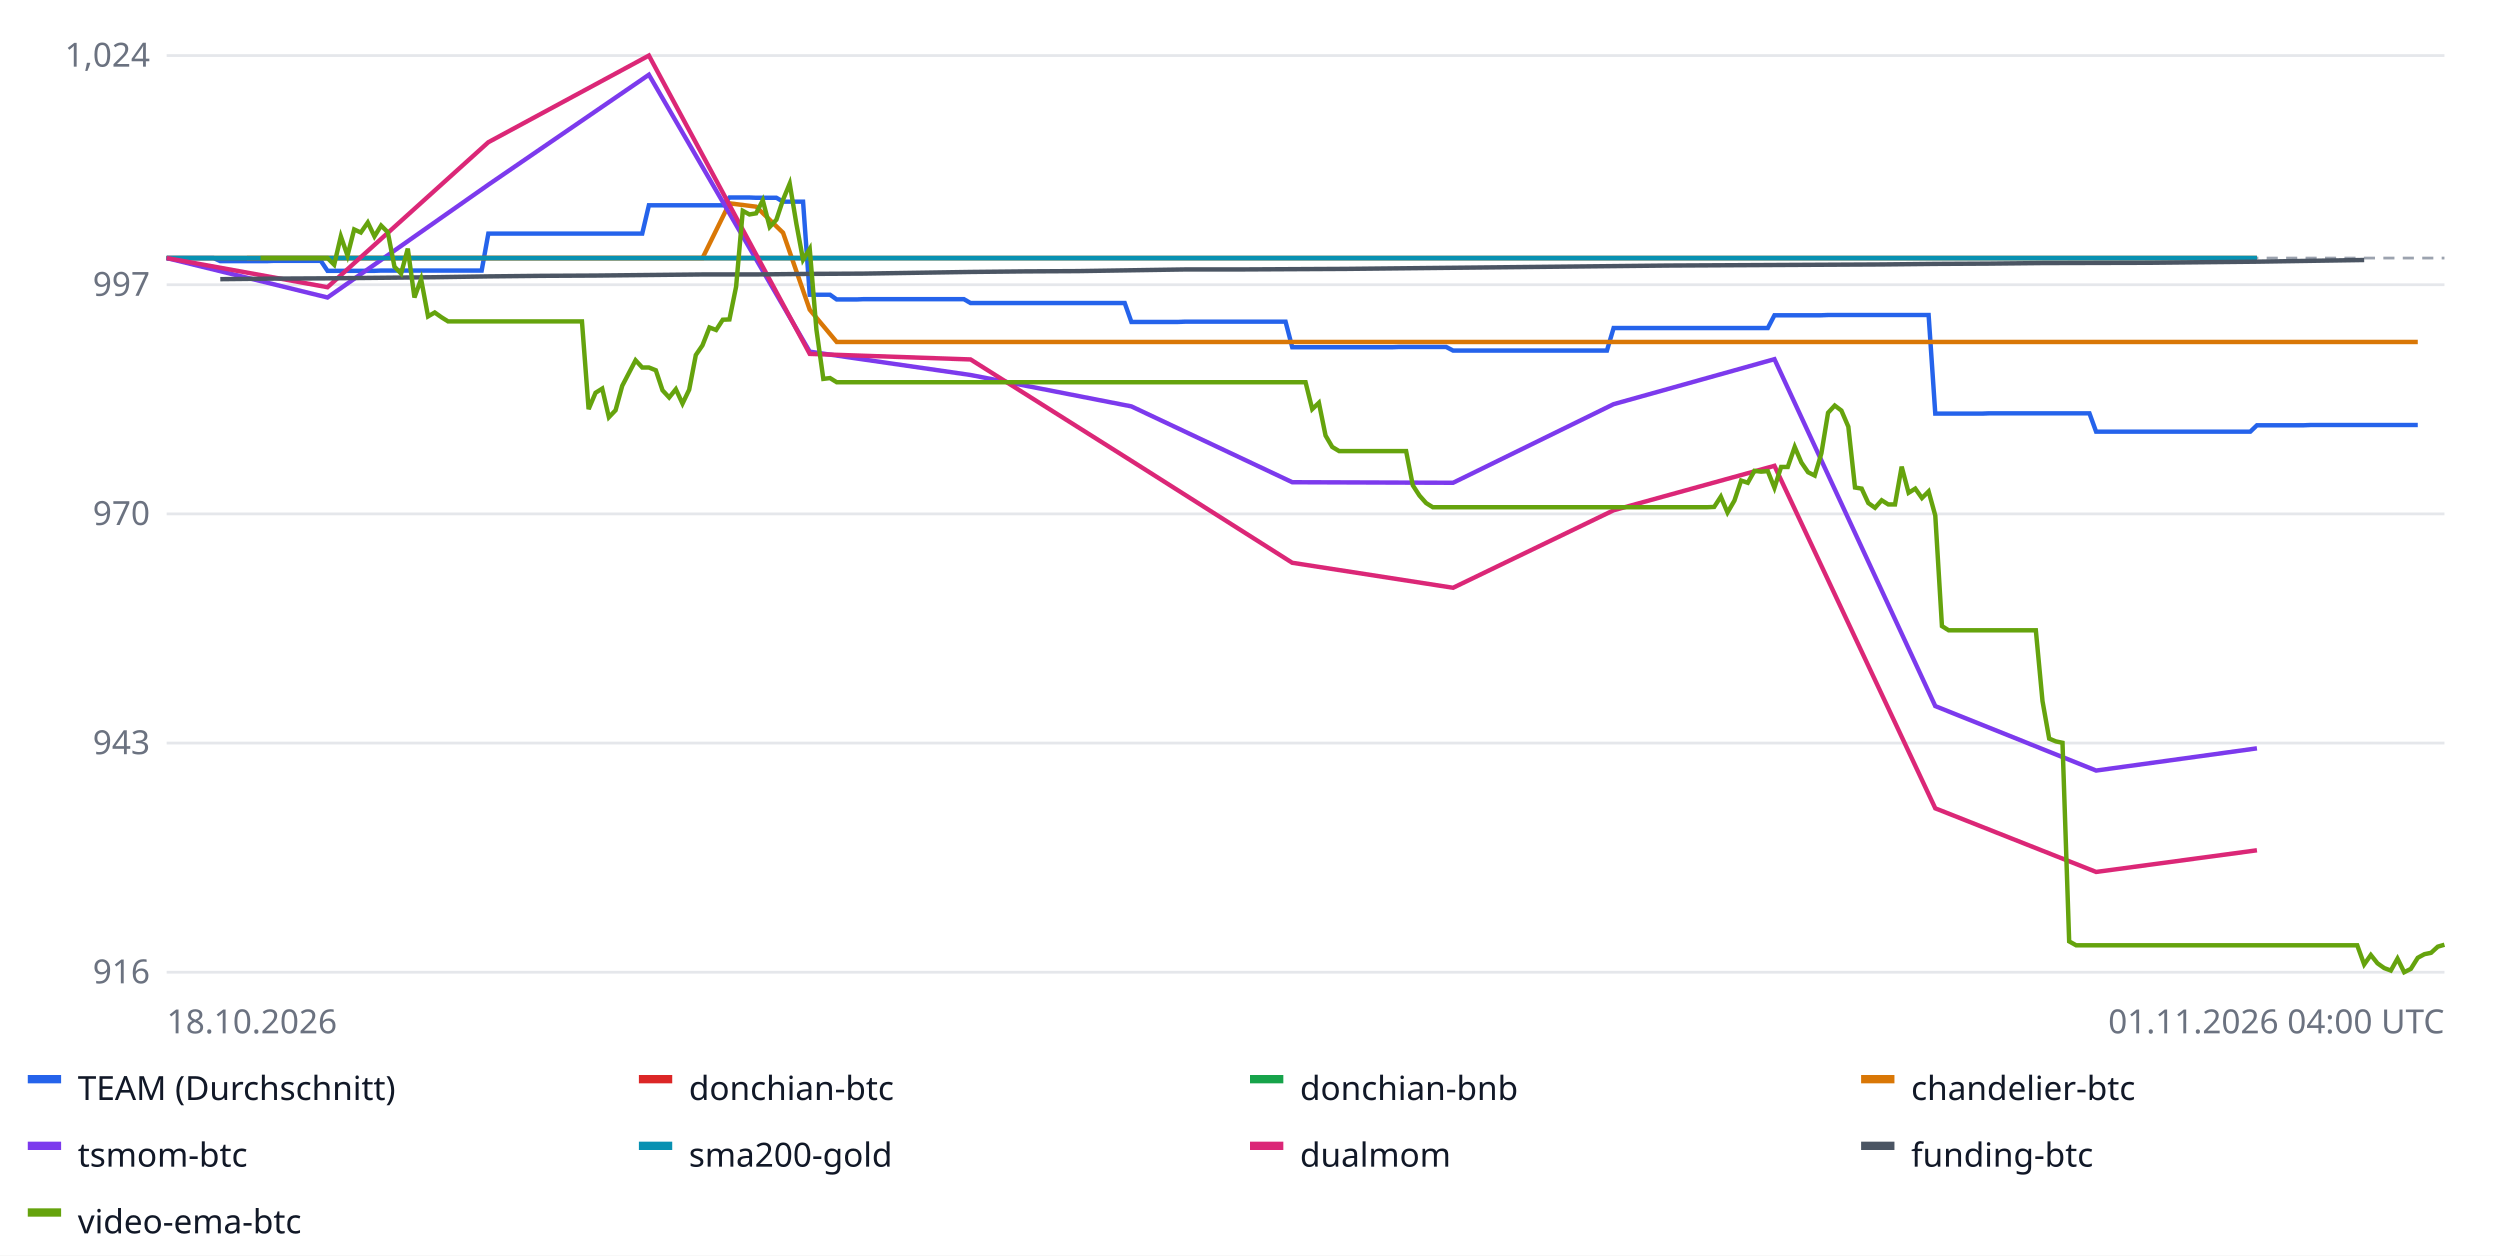
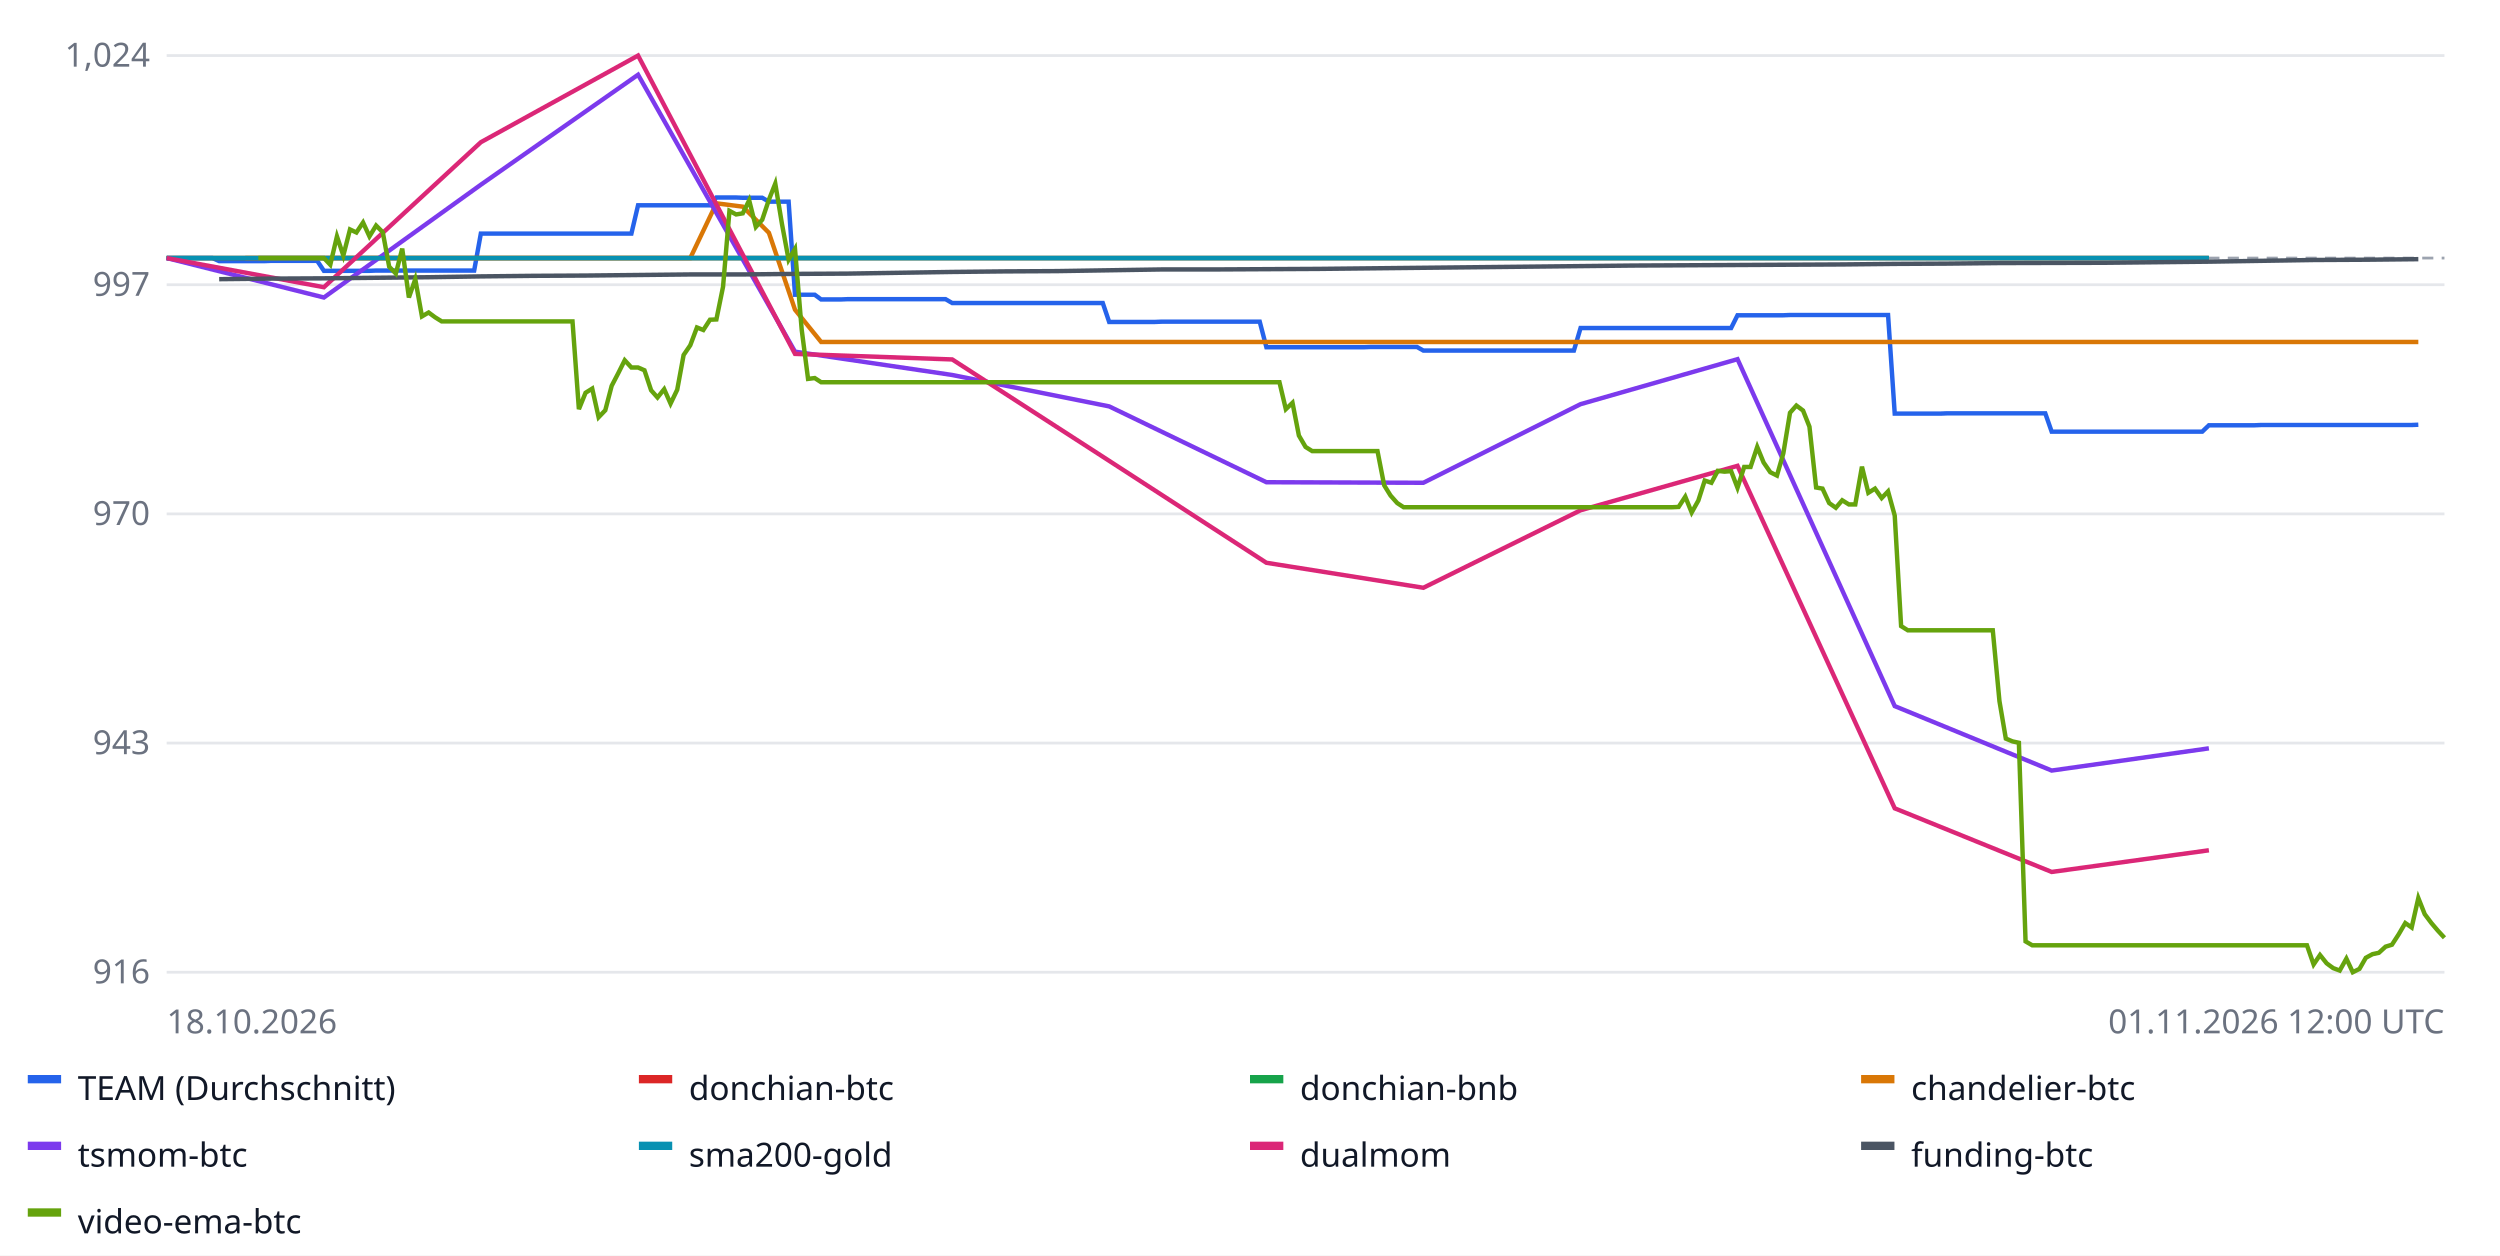
<svg xmlns="http://www.w3.org/2000/svg" width="900" height="452" font-family="sans-serif" font-size="12">
  <rect width="100%" height="100%" fill="#ffffff" />
  <line x1="60" x2="880" y1="350.0" y2="350.0" stroke="#e5e7eb" />
  <text x="54" y="354.0" text-anchor="end" fill="#6b7280">916</text>
  <line x1="60" x2="880" y1="267.5" y2="267.5" stroke="#e5e7eb" />
  <text x="54" y="271.5" text-anchor="end" fill="#6b7280">943</text>
  <line x1="60" x2="880" y1="185.0" y2="185.0" stroke="#e5e7eb" />
  <text x="54" y="189.0" text-anchor="end" fill="#6b7280">970</text>
  <line x1="60" x2="880" y1="102.5" y2="102.5" stroke="#e5e7eb" />
  <text x="54" y="106.5" text-anchor="end" fill="#6b7280">997</text>
  <line x1="60" x2="880" y1="20.0" y2="20.0" stroke="#e5e7eb" />
  <text x="54" y="24.0" text-anchor="end" fill="#6b7280">1,024</text>
  <line x1="60" x2="880" y1="92.9" y2="92.9" stroke="#9ca3af" stroke-dasharray="4 3" />
-   <polyline fill="none" stroke="#2563eb" stroke-width="1.6" points="60.0,92.9 62.4,92.9 64.8,92.9 67.2,92.9 69.6,92.9 72.1,92.9 74.5,92.9 76.9,92.9 79.3,94.0 81.7,94.0 84.1,94.0 86.5,94.0 88.9,94.0 91.4,94.0 93.8,94.0 96.2,94.0 98.6,93.9 101.0,93.9 103.4,93.9 105.8,93.9 108.2,93.9 110.6,93.9 113.1,93.9 115.5,93.9 117.9,97.5 120.3,97.5 122.7,97.5 125.1,97.5 127.5,97.5 129.9,97.5 132.4,97.5 134.8,97.5 137.2,97.4 139.6,97.4 142.0,97.4 144.4,97.4 146.8,97.4 149.2,97.4 151.6,97.4 154.1,97.4 156.5,97.4 158.9,97.4 161.3,97.4 163.7,97.4 166.1,97.4 168.5,97.4 170.9,97.4 173.4,97.4 175.8,84.1 178.2,84.1 180.6,84.1 183.0,84.1 185.4,84.1 187.8,84.1 190.2,84.1 192.6,84.1 195.1,84.1 197.5,84.1 199.9,84.1 202.3,84.1 204.7,84.1 207.1,84.1 209.5,84.1 211.9,84.1 214.4,84.1 216.8,84.1 219.2,84.1 221.6,84.1 224.0,84.1 226.4,84.1 228.8,84.1 231.2,84.1 233.6,73.9 236.1,73.9 238.5,73.9 240.9,73.9 243.3,73.9 245.7,73.9 248.1,73.9 250.5,73.9 252.9,73.9 255.4,73.9 257.8,73.9 260.2,73.9 262.6,71.1 265.0,71.1 267.4,71.1 269.8,71.1 272.2,71.2 274.6,71.2 277.1,71.2 279.5,71.2 281.9,72.6 284.3,72.6 286.7,72.6 289.1,72.6 291.5,106.1 293.9,106.1 296.4,106.1 298.8,106.1 301.2,107.8 303.6,107.8 306.0,107.8 308.4,107.8 310.8,107.7 313.2,107.7 315.6,107.7 318.1,107.7 320.5,107.7 322.9,107.7 325.3,107.7 327.7,107.7 330.1,107.7 332.5,107.7 334.9,107.7 337.4,107.7 339.8,107.7 342.2,107.7 344.6,107.7 347.0,107.7 349.4,109.1 351.8,109.1 354.2,109.1 356.6,109.1 359.1,109.1 361.5,109.1 363.9,109.1 366.3,109.1 368.7,109.1 371.1,109.1 373.5,109.1 375.9,109.1 378.4,109.1 380.8,109.1 383.2,109.1 385.6,109.1 388.0,109.1 390.4,109.1 392.8,109.1 395.2,109.1 397.6,109.1 400.1,109.1 402.5,109.1 404.9,109.1 407.3,115.9 409.7,115.9 412.1,115.9 414.5,115.9 416.9,115.9 419.4,115.9 421.8,115.9 424.2,115.9 426.6,115.8 429.0,115.8 431.4,115.8 433.8,115.8 436.2,115.8 438.6,115.8 441.1,115.8 443.5,115.8 445.9,115.8 448.3,115.8 450.7,115.8 453.1,115.8 455.5,115.8 457.9,115.8 460.4,115.8 462.8,115.8 465.2,125.0 467.6,125.0 470.0,125.0 472.4,125.0 474.8,125.0 477.2,125.0 479.6,125.0 482.1,125.0 484.5,125.0 486.9,125.0 489.3,125.0 491.7,125.0 494.1,125.0 496.5,125.0 498.9,125.0 501.4,125.0 503.8,124.9 506.2,124.9 508.6,124.9 511.0,124.9 513.4,124.9 515.8,124.9 518.2,124.9 520.6,124.9 523.1,126.2 525.5,126.2 527.9,126.2 530.3,126.2 532.7,126.2 535.1,126.2 537.5,126.2 539.9,126.2 542.4,126.2 544.8,126.2 547.2,126.2 549.6,126.2 552.0,126.2 554.4,126.2 556.8,126.2 559.2,126.2 561.6,126.2 564.1,126.2 566.5,126.2 568.9,126.2 571.3,126.2 573.7,126.2 576.1,126.2 578.5,126.2 580.9,118.1 583.4,118.1 585.8,118.1 588.2,118.1 590.6,118.1 593.0,118.1 595.4,118.1 597.8,118.1 600.2,118.1 602.6,118.1 605.1,118.1 607.5,118.1 609.9,118.1 612.3,118.1 614.7,118.1 617.1,118.1 619.5,118.1 621.9,118.1 624.4,118.1 626.8,118.1 629.2,118.1 631.6,118.1 634.0,118.1 636.4,118.1 638.8,113.5 641.2,113.5 643.6,113.5 646.1,113.5 648.5,113.5 650.9,113.5 653.3,113.5 655.7,113.5 658.1,113.4 660.5,113.4 662.9,113.4 665.4,113.4 667.8,113.4 670.2,113.4 672.6,113.4 675.0,113.4 677.4,113.4 679.8,113.4 682.2,113.4 684.6,113.4 687.1,113.4 689.5,113.4 691.9,113.4 694.3,113.4 696.7,148.9 699.1,148.9 701.5,148.9 703.9,148.9 706.4,148.9 708.8,148.9 711.2,148.9 713.6,148.9 716.0,148.8 718.4,148.8 720.8,148.8 723.2,148.8 725.6,148.8 728.1,148.8 730.5,148.8 732.9,148.8 735.3,148.8 737.7,148.8 740.1,148.8 742.5,148.8 744.9,148.8 747.4,148.8 749.8,148.8 752.2,148.8 754.6,155.4 757.0,155.4 759.4,155.4 761.8,155.4 764.2,155.4 766.6,155.4 769.1,155.4 771.5,155.4 773.9,155.4 776.3,155.4 778.7,155.4 781.1,155.4 783.5,155.4 785.9,155.4 788.4,155.4 790.8,155.4 793.2,155.4 795.6,155.4 798.0,155.4 800.4,155.4 802.8,155.4 805.2,155.4 807.6,155.4 810.1,155.4 812.5,153.1 814.9,153.1 817.3,153.1 819.7,153.1 822.1,153.1 824.5,153.1 826.9,153.1 829.4,153.1 831.8,153.0 834.2,153.0 836.6,153.0 839.0,153.0 841.4,153.0 843.8,153.0 846.2,153.0 848.6,153.0 851.1,153.0 853.5,153.0 855.9,153.0 858.3,153.0 860.7,153.0 863.1,153.0 865.5,153.0 867.9,153.0 870.4,153.0 870.4,153.0" />
+   <polyline fill="none" stroke="#2563eb" stroke-width="1.6" points="60.0,92.9 62.4,92.9 64.7,92.9 67.1,92.9 69.4,92.9 71.8,92.9 74.1,92.9 76.5,92.9 78.9,94.0 81.2,94.0 83.6,94.0 85.9,94.0 88.3,94.0 90.6,94.0 93.0,94.0 95.3,94.0 97.7,93.9 100.1,93.9 102.4,93.9 104.8,93.9 107.1,93.9 109.5,93.9 111.8,93.9 114.2,93.9 116.6,97.5 118.9,97.5 121.3,97.5 123.6,97.5 126.0,97.5 128.3,97.5 130.7,97.5 133.0,97.5 135.4,97.4 137.8,97.4 140.1,97.4 142.5,97.4 144.8,97.4 147.2,97.4 149.5,97.4 151.9,97.4 154.3,97.4 156.6,97.4 159.0,97.4 161.3,97.4 163.7,97.4 166.0,97.4 168.4,97.4 170.7,97.4 173.1,84.1 175.5,84.1 177.8,84.1 180.2,84.1 182.5,84.1 184.9,84.1 187.2,84.1 189.6,84.1 192.0,84.1 194.3,84.1 196.7,84.1 199.0,84.1 201.4,84.1 203.7,84.1 206.1,84.1 208.4,84.1 210.8,84.1 213.2,84.1 215.5,84.1 217.9,84.1 220.2,84.1 222.6,84.1 224.9,84.1 227.3,84.1 229.7,73.9 232.0,73.9 234.4,73.9 236.7,73.9 239.1,73.9 241.4,73.9 243.8,73.9 246.1,73.9 248.5,73.9 250.9,73.9 253.2,73.9 255.6,73.9 257.9,71.1 260.3,71.1 262.6,71.1 265.0,71.1 267.4,71.2 269.7,71.2 272.1,71.2 274.4,71.2 276.8,72.6 279.1,72.6 281.5,72.6 283.9,72.6 286.2,106.1 288.6,106.1 290.9,106.1 293.3,106.1 295.6,107.8 298.0,107.8 300.3,107.8 302.7,107.8 305.1,107.7 307.4,107.7 309.8,107.7 312.1,107.7 314.5,107.7 316.8,107.7 319.2,107.7 321.6,107.7 323.9,107.7 326.3,107.7 328.6,107.7 331.0,107.7 333.3,107.7 335.7,107.7 338.0,107.7 340.4,107.7 342.8,109.1 345.1,109.1 347.5,109.1 349.8,109.1 352.2,109.1 354.5,109.1 356.9,109.1 359.3,109.1 361.6,109.1 364.0,109.1 366.3,109.1 368.7,109.1 371.0,109.1 373.4,109.1 375.7,109.1 378.1,109.1 380.5,109.1 382.8,109.1 385.2,109.1 387.5,109.1 389.9,109.1 392.2,109.1 394.6,109.1 397.0,109.1 399.3,115.9 401.7,115.9 404.0,115.9 406.4,115.9 408.7,115.9 411.1,115.9 413.4,115.9 415.8,115.9 418.2,115.8 420.5,115.8 422.9,115.8 425.2,115.8 427.6,115.8 429.9,115.8 432.3,115.8 434.7,115.8 437.0,115.8 439.4,115.8 441.7,115.8 444.1,115.8 446.4,115.8 448.8,115.8 451.1,115.8 453.5,115.8 455.9,125.0 458.2,125.0 460.6,125.0 462.9,125.0 465.3,125.0 467.6,125.0 470.0,125.0 472.4,125.0 474.7,125.0 477.1,125.0 479.4,125.0 481.8,125.0 484.1,125.0 486.5,125.0 488.9,125.0 491.2,125.0 493.6,124.9 495.9,124.9 498.3,124.9 500.6,124.9 503.0,124.9 505.3,124.9 507.7,124.9 510.1,124.9 512.4,126.2 514.8,126.2 517.1,126.2 519.5,126.2 521.8,126.2 524.2,126.2 526.6,126.2 528.9,126.2 531.3,126.2 533.6,126.2 536.0,126.2 538.3,126.2 540.7,126.2 543.0,126.2 545.4,126.2 547.8,126.2 550.1,126.2 552.5,126.2 554.8,126.2 557.2,126.2 559.5,126.2 561.9,126.2 564.3,126.2 566.6,126.2 569.0,118.1 571.3,118.1 573.7,118.1 576.0,118.1 578.4,118.1 580.7,118.1 583.1,118.1 585.5,118.1 587.8,118.1 590.2,118.1 592.5,118.1 594.9,118.1 597.2,118.1 599.6,118.1 602.0,118.1 604.3,118.1 606.7,118.1 609.0,118.1 611.4,118.1 613.7,118.1 616.1,118.1 618.4,118.1 620.8,118.1 623.2,118.1 625.5,113.5 627.9,113.5 630.2,113.5 632.6,113.5 634.9,113.5 637.3,113.5 639.7,113.5 642.0,113.5 644.4,113.4 646.7,113.4 649.1,113.4 651.4,113.4 653.8,113.4 656.1,113.4 658.5,113.4 660.9,113.4 663.2,113.4 665.6,113.4 667.9,113.4 670.3,113.4 672.6,113.4 675.0,113.4 677.4,113.4 679.7,113.4 682.1,148.9 684.4,148.9 686.8,148.9 689.1,148.9 691.5,148.9 693.9,148.9 696.2,148.9 698.6,148.9 700.9,148.8 703.3,148.8 705.6,148.8 708.0,148.8 710.3,148.8 712.7,148.8 715.1,148.8 717.4,148.8 719.8,148.8 722.1,148.8 724.5,148.8 726.8,148.8 729.2,148.8 731.6,148.8 733.9,148.8 736.3,148.8 738.6,155.4 741.0,155.4 743.3,155.4 745.7,155.4 748.0,155.4 750.4,155.4 752.8,155.4 755.1,155.4 757.5,155.4 759.8,155.4 762.2,155.4 764.5,155.4 766.9,155.4 769.3,155.4 771.6,155.4 774.0,155.4 776.3,155.4 778.7,155.4 781.0,155.4 783.4,155.4 785.7,155.4 788.1,155.4 790.5,155.4 792.8,155.4 795.2,153.1 797.5,153.1 799.9,153.1 802.2,153.1 804.6,153.1 807.0,153.1 809.3,153.1 811.7,153.1 814.0,153.0 816.4,153.0 818.7,153.0 821.1,153.0 823.4,153.0 825.8,153.0 828.2,153.0 830.5,153.0 832.9,153.0 835.2,153.0 837.6,153.0 839.9,153.0 842.3,153.0 844.7,153.0 847.0,153.0 849.4,153.0 851.7,153.0 854.1,153.0 856.4,153.0 858.8,153.0 861.1,153.0 863.5,153.0 865.9,153.0 868.2,153.0 870.6,152.9 870.6,152.9" />
  <rect x="10" y="387" width="12" height="3" fill="#2563eb" />
  <text x="28" y="396" fill="#111827">TEAM (Durchschnitt)</text>
-   <polyline fill="none" stroke="#dc2626" stroke-width="1.6" points="60.0,92.9 117.9,92.9 175.8,92.9 233.6,92.9 291.5,92.9 349.4,92.9 407.3,92.9 465.2,92.9 523.1,92.9 580.9,92.9 638.8,92.9 696.7,92.9 754.6,92.9 812.5,92.9 812.5,92.9" />
+   <polyline fill="none" stroke="#dc2626" stroke-width="1.6" points="60.0,92.9 116.6,92.9 173.1,92.9 229.7,92.9 286.2,92.9 342.8,92.9 399.3,92.9 455.9,92.9 512.4,92.9 569.0,92.9 625.5,92.9 682.1,92.9 738.6,92.9 795.2,92.9 795.2,92.9" />
  <rect x="230" y="387" width="12" height="3" fill="#dc2626" />
  <text x="248" y="396" fill="#111827">donchian-btc</text>
-   <polyline fill="none" stroke="#16a34a" stroke-width="1.6" points="60.0,92.9 117.9,92.9 175.8,92.9 233.6,92.9 291.5,92.9 349.4,92.9 407.3,92.9 465.2,92.9 523.1,92.9 580.9,92.9 638.8,92.9 696.7,92.9 754.6,92.9 812.5,92.9 812.5,92.9" />
+   <polyline fill="none" stroke="#16a34a" stroke-width="1.6" points="60.0,92.9 116.6,92.9 173.1,92.9 229.7,92.9 286.2,92.9 342.8,92.9 399.3,92.9 455.9,92.9 512.4,92.9 569.0,92.9 625.5,92.9 682.1,92.9 738.6,92.9 795.2,92.9 795.2,92.9" />
  <rect x="450" y="387" width="12" height="3" fill="#16a34a" />
  <text x="468" y="396" fill="#111827">donchian-bnb</text>
-   <polyline fill="none" stroke="#d97706" stroke-width="1.6" points="88.9,92.9 98.6,92.9 108.2,92.9 117.9,92.9 127.5,92.9 137.2,92.9 146.8,92.9 156.5,92.9 166.1,92.9 175.8,92.9 185.4,92.9 195.1,92.9 204.7,92.9 214.4,92.9 224.0,92.9 233.6,92.9 243.3,92.9 252.9,92.9 262.6,73.2 272.2,74.4 281.9,83.8 291.5,111.5 301.2,123.1 310.8,123.1 320.5,123.1 330.1,123.1 339.8,123.1 349.4,123.1 359.1,123.1 368.7,123.1 378.4,123.1 388.0,123.1 397.6,123.1 407.3,123.1 416.9,123.1 426.6,123.1 436.2,123.1 445.9,123.1 455.5,123.1 465.2,123.1 474.8,123.1 484.5,123.1 494.1,123.1 503.8,123.1 513.4,123.1 523.1,123.1 532.7,123.1 542.4,123.1 552.0,123.1 561.6,123.1 571.3,123.1 580.9,123.1 590.6,123.1 600.2,123.1 609.9,123.1 619.5,123.1 629.2,123.1 638.8,123.1 648.5,123.1 658.1,123.1 667.8,123.1 677.4,123.1 687.1,123.1 696.7,123.1 706.4,123.1 716.0,123.1 725.6,123.1 735.3,123.1 744.9,123.1 754.6,123.1 764.2,123.1 773.9,123.1 783.5,123.1 793.2,123.1 802.8,123.1 812.5,123.1 822.1,123.1 831.8,123.1 841.4,123.1 851.1,123.1 860.7,123.1 870.4,123.1 870.4,123.1" />
+   <polyline fill="none" stroke="#d97706" stroke-width="1.6" points="88.3,92.9 97.7,92.9 107.1,92.9 116.6,92.9 126.0,92.9 135.4,92.9 144.8,92.9 154.3,92.9 163.7,92.9 173.1,92.9 182.5,92.9 192.0,92.9 201.4,92.9 210.8,92.9 220.2,92.9 229.7,92.9 239.1,92.9 248.5,92.9 257.9,73.2 267.4,74.4 276.8,83.8 286.2,111.5 295.6,123.1 305.1,123.1 314.5,123.1 323.9,123.1 333.3,123.1 342.8,123.1 352.2,123.1 361.6,123.1 371.0,123.1 380.5,123.1 389.9,123.1 399.3,123.1 408.7,123.1 418.2,123.1 427.6,123.1 437.0,123.1 446.4,123.1 455.9,123.1 465.3,123.1 474.7,123.1 484.1,123.1 493.6,123.1 503.0,123.1 512.4,123.1 521.8,123.1 531.3,123.1 540.7,123.1 550.1,123.1 559.5,123.1 569.0,123.1 578.4,123.1 587.8,123.1 597.2,123.1 606.7,123.1 616.1,123.1 625.5,123.1 634.9,123.1 644.4,123.1 653.8,123.1 663.2,123.1 672.6,123.1 682.1,123.1 691.5,123.1 700.9,123.1 710.3,123.1 719.8,123.1 729.2,123.1 738.6,123.1 748.0,123.1 757.5,123.1 766.9,123.1 776.3,123.1 785.7,123.1 795.2,123.1 804.6,123.1 814.0,123.1 823.4,123.1 832.9,123.1 842.3,123.1 851.7,123.1 861.1,123.1 870.6,123.1 870.6,123.1" />
  <rect x="670" y="387" width="12" height="3" fill="#d97706" />
  <text x="688" y="396" fill="#111827">chandelier-btc</text>
-   <polyline fill="none" stroke="#7c3aed" stroke-width="1.6" points="60.0,92.9 117.9,107.1 175.8,66.5 233.6,26.9 291.5,126.6 349.4,135.0 407.3,146.3 465.2,173.6 523.1,173.8 580.9,145.5 638.8,129.3 696.7,254.2 754.6,277.4 812.5,269.4 812.5,269.4" />
+   <polyline fill="none" stroke="#7c3aed" stroke-width="1.6" points="60.0,92.9 116.6,107.1 173.1,66.5 229.7,26.9 286.2,126.6 342.8,135.0 399.3,146.3 455.9,173.6 512.4,173.8 569.0,145.5 625.5,129.3 682.1,254.2 738.6,277.4 795.2,269.4 795.2,269.4" />
  <rect x="10" y="411" width="12" height="3" fill="#7c3aed" />
  <text x="28" y="420" fill="#111827">tsmom-btc</text>
-   <polyline fill="none" stroke="#0891b2" stroke-width="1.6" points="60.0,92.9 117.9,92.9 175.8,92.9 233.6,92.9 291.5,92.9 349.4,92.9 407.3,92.9 465.2,92.9 523.1,92.9 580.9,92.9 638.8,92.9 696.7,92.9 754.6,92.9 812.5,92.9 812.5,92.9" />
+   <polyline fill="none" stroke="#0891b2" stroke-width="1.6" points="60.0,92.9 116.6,92.9 173.1,92.9 229.7,92.9 286.2,92.9 342.8,92.9 399.3,92.9 455.9,92.9 512.4,92.9 569.0,92.9 625.5,92.9 682.1,92.9 738.6,92.9 795.2,92.9 795.2,92.9" />
  <rect x="230" y="411" width="12" height="3" fill="#0891b2" />
  <text x="248" y="420" fill="#111827">sma200-gold</text>
-   <polyline fill="none" stroke="#db2777" stroke-width="1.6" points="60.0,92.9 117.9,103.4 175.8,51.2 233.6,20.0 291.5,127.4 349.4,129.4 407.3,165.9 465.2,202.6 523.1,211.6 580.9,183.7 638.8,167.7 696.7,291.0 754.6,313.9 812.5,306.1 812.5,306.1" />
+   <polyline fill="none" stroke="#db2777" stroke-width="1.6" points="60.0,92.9 116.6,103.4 173.1,51.2 229.7,20.0 286.2,127.4 342.8,129.4 399.3,165.9 455.9,202.6 512.4,211.6 569.0,183.7 625.5,167.7 682.1,291.0 738.6,313.9 795.2,306.1 795.2,306.1" />
  <rect x="450" y="411" width="12" height="3" fill="#db2777" />
  <text x="468" y="420" fill="#111827">dualmom</text>
-   <polyline fill="none" stroke="#4b5563" stroke-width="1.6" points="79.3,100.5 98.6,100.3 117.9,100.2 137.2,100.0 156.5,99.8 175.8,99.5 195.1,99.3 214.4,99.2 233.6,99.0 252.9,98.8 272.2,98.8 291.5,98.6 310.8,98.5 330.1,98.2 349.4,97.9 368.7,97.7 388.0,97.6 407.3,97.3 426.6,97.0 445.9,97.0 465.2,96.9 484.5,96.8 503.8,96.6 523.1,96.4 542.4,96.2 561.6,96.0 580.9,95.8 600.2,95.6 619.5,95.5 638.8,95.4 658.1,95.3 677.4,95.2 696.7,95.0 716.0,94.9 735.3,94.7 773.9,94.6 793.2,94.4 812.5,94.2 831.8,93.9 851.1,93.6 851.1,93.6" />
+   <polyline fill="none" stroke="#4b5563" stroke-width="1.6" points="78.9,100.5 97.7,100.3 116.6,100.2 135.4,100.0 154.3,99.8 173.1,99.5 192.0,99.3 210.8,99.2 229.7,99.0 248.5,98.8 267.4,98.8 286.2,98.6 305.1,98.5 323.9,98.2 342.8,97.9 361.6,97.7 380.5,97.6 399.3,97.3 418.2,97.0 437.0,97.0 455.9,96.9 474.7,96.8 493.6,96.6 512.4,96.4 531.3,96.2 550.1,96.0 569.0,95.8 587.8,95.6 606.7,95.5 625.5,95.4 644.4,95.3 663.2,95.2 682.1,95.0 700.9,94.9 719.8,94.7 757.5,94.6 776.3,94.4 795.2,94.2 814.0,93.9 832.9,93.6 851.7,93.5 870.6,93.3 870.6,93.3" />
  <rect x="670" y="411" width="12" height="3" fill="#4b5563" />
  <text x="688" y="420" fill="#111827">funding-btc</text>
-   <polyline fill="none" stroke="#65a30d" stroke-width="1.6" points="93.8,92.9 96.2,92.9 98.6,92.9 101.0,92.9 103.4,92.9 105.8,92.9 108.2,92.9 110.6,92.9 113.1,92.9 115.5,92.9 117.9,92.9 120.3,95.3 122.7,85.1 125.1,92.0 127.5,82.6 129.9,83.7 132.4,80.1 134.8,85.1 137.2,81.2 139.6,83.6 142.0,96.0 144.4,98.5 146.8,89.5 149.2,107.1 151.6,100.5 154.1,113.9 156.5,112.5 158.9,114.2 161.3,115.7 163.7,115.7 166.1,115.7 168.5,115.7 170.9,115.7 173.4,115.7 175.8,115.7 178.2,115.7 180.6,115.7 183.0,115.7 185.4,115.7 187.8,115.7 190.2,115.7 192.6,115.7 195.1,115.7 197.5,115.7 199.9,115.7 202.3,115.7 204.7,115.7 207.1,115.7 209.5,115.7 211.9,147.3 214.4,141.4 216.8,139.9 219.2,150.2 221.6,147.7 224.0,138.9 226.4,134.3 228.8,129.7 231.2,132.3 233.6,132.3 236.1,133.3 238.5,140.5 240.9,143.1 243.3,140.1 245.7,145.3 248.1,140.3 250.5,127.8 252.9,124.3 255.4,117.9 257.8,118.8 260.2,115.1 262.6,115.0 265.0,103.2 267.4,75.9 269.8,77.2 272.2,76.8 274.6,72.1 277.1,81.7 279.5,79.1 281.9,71.9 284.3,66.1 286.7,80.6 289.1,93.5 291.5,89.6 293.9,118.6 296.4,136.4 298.8,136.1 301.2,137.6 303.6,137.6 306.0,137.6 308.4,137.6 310.8,137.6 313.2,137.6 315.6,137.6 318.1,137.6 320.5,137.6 322.9,137.6 325.3,137.6 327.7,137.6 330.1,137.6 332.5,137.6 334.9,137.6 337.4,137.6 339.8,137.6 342.2,137.6 344.6,137.6 347.0,137.6 349.4,137.6 351.8,137.6 354.2,137.6 356.6,137.6 359.1,137.6 361.5,137.6 363.9,137.6 366.3,137.6 368.7,137.6 371.1,137.6 373.5,137.6 375.9,137.6 378.4,137.6 380.8,137.6 383.2,137.6 385.6,137.6 388.0,137.6 390.4,137.6 392.8,137.6 395.2,137.6 397.6,137.6 400.1,137.6 402.5,137.6 404.9,137.6 407.3,137.6 409.7,137.6 412.1,137.6 414.5,137.6 416.9,137.6 419.4,137.6 421.8,137.6 424.2,137.6 426.6,137.6 429.0,137.6 431.4,137.6 433.8,137.6 436.2,137.6 438.6,137.6 441.1,137.6 443.5,137.6 445.9,137.6 448.3,137.6 450.7,137.6 453.1,137.6 455.5,137.6 457.9,137.6 460.4,137.6 462.8,137.6 465.2,137.6 467.6,137.6 470.0,137.6 472.4,147.3 474.8,145.0 477.2,156.8 479.6,160.9 482.1,162.4 484.5,162.4 486.9,162.4 489.3,162.4 491.7,162.4 494.1,162.4 496.5,162.4 498.9,162.4 501.4,162.4 503.8,162.4 506.2,162.4 508.6,174.7 511.0,178.4 513.4,181.1 515.8,182.6 518.2,182.6 520.6,182.6 523.1,182.6 525.5,182.6 527.9,182.6 530.3,182.6 532.7,182.6 535.1,182.6 537.5,182.6 539.9,182.6 542.4,182.6 544.8,182.6 547.2,182.6 549.6,182.6 552.0,182.6 554.4,182.6 556.8,182.6 559.2,182.6 561.6,182.6 564.1,182.6 566.5,182.6 568.9,182.6 571.3,182.6 573.7,182.6 576.1,182.6 578.5,182.6 580.9,182.6 583.4,182.6 585.8,182.6 588.2,182.6 590.6,182.6 593.0,182.6 595.4,182.6 597.8,182.6 600.2,182.6 602.6,182.6 605.1,182.6 607.5,182.6 609.9,182.6 612.3,182.6 614.7,182.6 617.1,182.5 619.5,178.8 621.9,184.5 624.4,180.2 626.8,173.0 629.2,173.8 631.6,169.5 634.0,169.8 636.4,169.6 638.8,175.6 641.2,168.1 643.6,168.1 646.1,160.9 648.5,166.5 650.9,170.0 653.3,171.2 655.7,163.2 658.1,148.6 660.5,146.0 662.9,147.8 665.4,153.6 667.8,175.5 670.2,175.9 672.6,181.1 675.0,182.8 677.4,180.1 679.8,181.6 682.2,181.6 684.6,168.0 687.1,177.4 689.5,175.9 691.9,179.3 694.3,176.9 696.7,185.6 699.1,225.4 701.5,226.9 703.9,226.9 706.4,226.9 708.8,226.9 711.2,226.9 713.6,226.9 716.0,226.9 718.4,226.9 720.8,226.9 723.2,226.9 725.6,226.9 728.1,226.9 730.5,226.9 732.9,226.9 735.3,252.4 737.7,265.9 740.1,266.9 742.5,267.4 744.9,338.9 747.4,340.3 749.8,340.3 752.2,340.3 754.6,340.3 757.0,340.3 759.4,340.3 761.8,340.3 764.2,340.3 766.6,340.3 769.1,340.3 771.5,340.3 773.9,340.3 776.3,340.3 778.7,340.3 781.1,340.3 783.5,340.3 785.9,340.3 788.4,340.3 790.8,340.3 793.2,340.3 795.6,340.3 798.0,340.3 800.4,340.3 802.8,340.3 805.2,340.3 807.6,340.3 810.1,340.3 812.5,340.3 814.9,340.3 817.3,340.3 819.7,340.3 822.1,340.3 824.5,340.3 826.9,340.3 829.4,340.3 831.8,340.3 834.2,340.3 836.6,340.3 839.0,340.3 841.4,340.3 843.8,340.3 846.2,340.3 848.6,340.3 851.1,347.2 853.5,343.8 855.9,346.8 858.3,348.5 860.7,349.4 863.1,345.1 865.5,350.0 867.9,348.8 870.4,344.8 872.8,343.5 875.2,343.0 877.6,340.8 880.0,340.1 880.0,340.1" />
+   <polyline fill="none" stroke="#65a30d" stroke-width="1.6" points="93.0,92.9 95.3,92.9 97.7,92.9 100.1,92.9 102.4,92.9 104.8,92.9 107.1,92.9 109.5,92.9 111.8,92.9 114.2,92.9 116.6,92.9 118.9,95.3 121.3,85.1 123.6,92.0 126.0,82.6 128.3,83.7 130.7,80.1 133.0,85.1 135.4,81.2 137.8,83.6 140.1,96.0 142.5,98.5 144.8,89.5 147.2,107.1 149.5,100.5 151.9,113.9 154.3,112.5 156.6,114.2 159.0,115.7 161.3,115.7 163.7,115.7 166.0,115.7 168.4,115.7 170.7,115.7 173.1,115.7 175.5,115.7 177.8,115.7 180.2,115.7 182.5,115.7 184.9,115.7 187.2,115.7 189.6,115.7 192.0,115.7 194.3,115.7 196.7,115.7 199.0,115.7 201.4,115.7 203.7,115.7 206.1,115.7 208.4,147.3 210.8,141.4 213.2,139.9 215.5,150.2 217.9,147.7 220.2,138.9 222.6,134.3 224.9,129.7 227.3,132.3 229.7,132.3 232.0,133.3 234.4,140.5 236.7,143.1 239.1,140.1 241.4,145.3 243.8,140.3 246.1,127.8 248.5,124.3 250.9,117.9 253.2,118.8 255.6,115.1 257.9,115.0 260.3,103.2 262.6,75.9 265.0,77.2 267.4,76.8 269.7,72.1 272.1,81.7 274.4,79.1 276.8,71.9 279.1,66.1 281.5,80.6 283.9,93.5 286.2,89.6 288.6,118.6 290.9,136.4 293.3,136.1 295.6,137.6 298.0,137.6 300.3,137.6 302.7,137.6 305.1,137.6 307.4,137.6 309.8,137.6 312.1,137.6 314.5,137.6 316.8,137.6 319.2,137.6 321.6,137.6 323.9,137.6 326.3,137.6 328.6,137.6 331.0,137.6 333.3,137.6 335.7,137.6 338.0,137.6 340.4,137.6 342.8,137.6 345.1,137.6 347.5,137.6 349.8,137.6 352.2,137.6 354.5,137.6 356.9,137.6 359.3,137.6 361.6,137.6 364.0,137.6 366.3,137.6 368.7,137.6 371.0,137.6 373.4,137.6 375.7,137.6 378.1,137.6 380.5,137.6 382.8,137.6 385.2,137.6 387.5,137.6 389.9,137.6 392.2,137.6 394.6,137.6 397.0,137.6 399.3,137.6 401.7,137.6 404.0,137.6 406.4,137.6 408.7,137.6 411.1,137.6 413.4,137.6 415.8,137.6 418.2,137.6 420.5,137.6 422.9,137.6 425.2,137.6 427.6,137.6 429.9,137.6 432.3,137.6 434.7,137.6 437.0,137.6 439.4,137.6 441.7,137.6 444.1,137.6 446.4,137.6 448.8,137.6 451.1,137.6 453.5,137.6 455.9,137.6 458.2,137.6 460.6,137.6 462.9,147.3 465.3,145.0 467.6,156.8 470.0,160.9 472.4,162.4 474.7,162.4 477.1,162.4 479.4,162.4 481.8,162.4 484.1,162.4 486.5,162.4 488.9,162.4 491.2,162.4 493.6,162.4 495.9,162.4 498.3,174.7 500.6,178.4 503.0,181.1 505.3,182.6 507.7,182.6 510.1,182.6 512.4,182.6 514.8,182.6 517.1,182.6 519.5,182.6 521.8,182.6 524.2,182.6 526.6,182.6 528.9,182.6 531.3,182.6 533.6,182.6 536.0,182.6 538.3,182.6 540.7,182.6 543.0,182.6 545.4,182.6 547.8,182.6 550.1,182.6 552.5,182.6 554.8,182.6 557.2,182.6 559.5,182.6 561.9,182.6 564.3,182.6 566.6,182.6 569.0,182.6 571.3,182.6 573.7,182.6 576.0,182.6 578.4,182.6 580.7,182.6 583.1,182.6 585.5,182.6 587.8,182.6 590.2,182.6 592.5,182.6 594.9,182.6 597.2,182.6 599.6,182.6 602.0,182.6 604.3,182.5 606.7,178.8 609.0,184.5 611.4,180.2 613.7,173.0 616.1,173.8 618.4,169.5 620.8,169.8 623.2,169.6 625.5,175.6 627.9,168.1 630.2,168.1 632.6,160.9 634.9,166.5 637.3,170.0 639.7,171.2 642.0,163.2 644.4,148.6 646.7,146.0 649.1,147.8 651.4,153.6 653.8,175.5 656.1,175.9 658.5,181.1 660.9,182.8 663.2,180.1 665.6,181.6 667.9,181.6 670.3,168.0 672.6,177.4 675.0,175.9 677.4,179.3 679.7,176.9 682.1,185.6 684.4,225.4 686.8,226.9 689.1,226.9 691.5,226.9 693.9,226.9 696.2,226.9 698.6,226.9 700.9,226.9 703.3,226.9 705.6,226.9 708.0,226.9 710.3,226.9 712.7,226.9 715.1,226.9 717.4,226.9 719.8,252.4 722.1,265.9 724.5,266.9 726.8,267.4 729.2,338.9 731.6,340.3 733.9,340.3 736.3,340.3 738.6,340.3 741.0,340.3 743.3,340.3 745.7,340.3 748.0,340.3 750.4,340.3 752.8,340.3 755.1,340.3 757.5,340.3 759.8,340.3 762.2,340.3 764.5,340.3 766.9,340.3 769.3,340.3 771.6,340.3 774.0,340.3 776.3,340.3 778.7,340.3 781.0,340.3 783.4,340.3 785.7,340.3 788.1,340.3 790.5,340.3 792.8,340.3 795.2,340.3 797.5,340.3 799.9,340.3 802.2,340.3 804.6,340.3 807.0,340.3 809.3,340.3 811.7,340.3 814.0,340.3 816.4,340.3 818.7,340.3 821.1,340.3 823.4,340.3 825.8,340.3 828.2,340.3 830.5,340.3 832.9,347.2 835.2,343.8 837.6,346.8 839.9,348.5 842.3,349.4 844.7,345.1 847.0,350.0 849.4,348.8 851.7,344.8 854.1,343.5 856.4,343.0 858.8,340.8 861.1,340.1 863.5,336.4 865.9,332.3 868.2,333.9 870.6,323.3 872.9,329.1 875.3,332.3 877.6,335.0 880.0,337.6 880.0,337.6" />
  <rect x="10" y="435" width="12" height="3" fill="#65a30d" />
  <text x="28" y="444" fill="#111827">video-ema-btc</text>
  <text x="60" y="372" fill="#6b7280">18.10.2026</text>
-   <text x="880" y="372" text-anchor="end" fill="#6b7280">01.11.2026 04:00 UTC</text>
+   <text x="880" y="372" text-anchor="end" fill="#6b7280">01.11.2026 12:00 UTC</text>
</svg>
